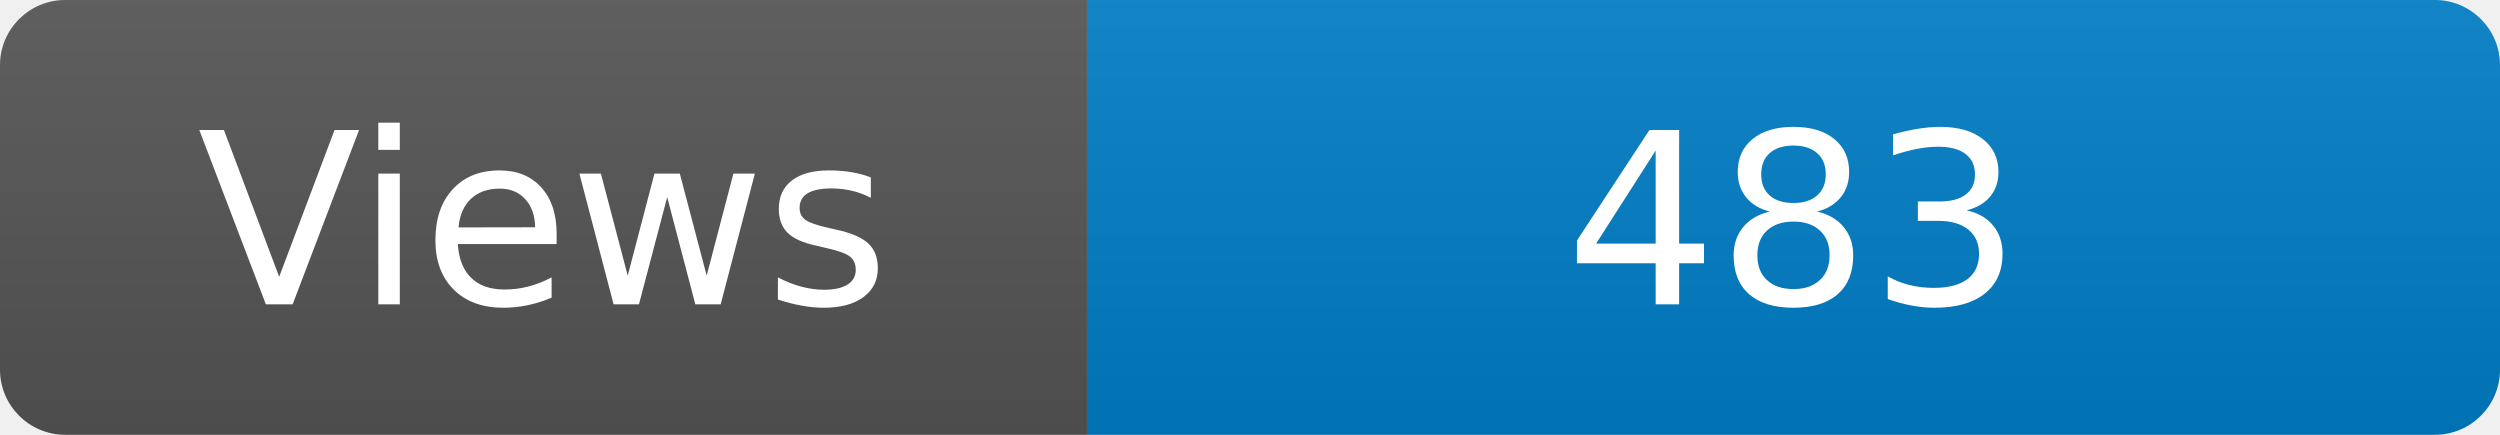
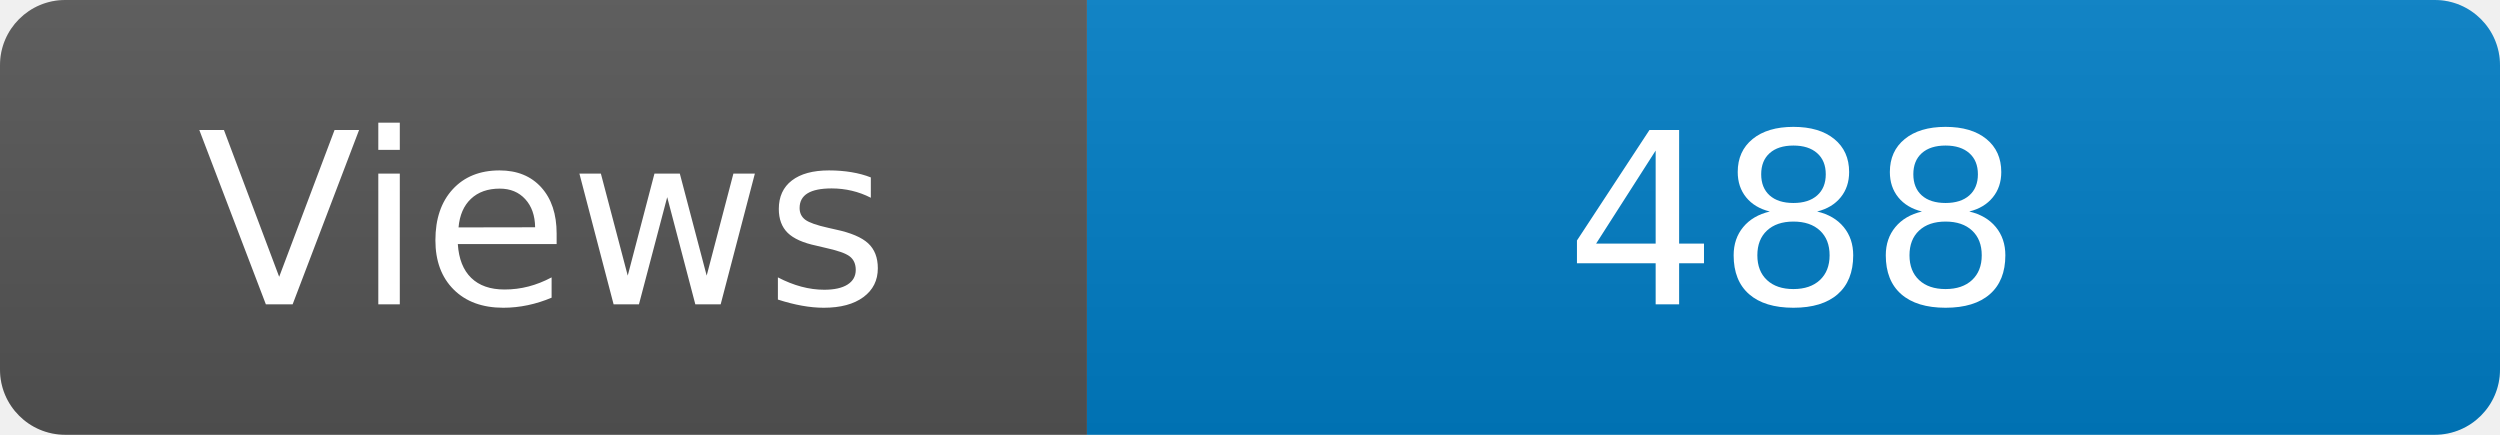
<svg xmlns="http://www.w3.org/2000/svg" width="115" height="20" role="img" aria-label="Maintained?: yes">
  <linearGradient id="s" x2="0" y2="100%">
    <stop offset="0" stop-color="#bbb" stop-opacity=".1" />
    <stop offset="1" stop-opacity=".1" />
  </linearGradient>
  <clipPath id="r">
    <rect width="115" height="20" rx="3" fill="#fff" />
  </clipPath>
  <g clip-path="url(#r)">
    <rect width="50" height="20" fill="#555" />
    <rect x="50" width="160" height="20" fill="#007ec6" />
    <rect width="115" height="20" fill="url(#s)" />
  </g>
  <g fill="#fff" text-anchor="middle" font-family="Verdana,Geneva,DejaVu Sans,sans-serif" font-size="110">
    <text x="250" y="140" transform="scale(.1)" fill="#fff">Views</text>
-     <text x="825" y="140" transform="scale(.1)" fill="#fff">483</text>
+     <text x="825" y="140" transform="scale(.1)" fill="#fff">488</text>
  </g>
</svg>
